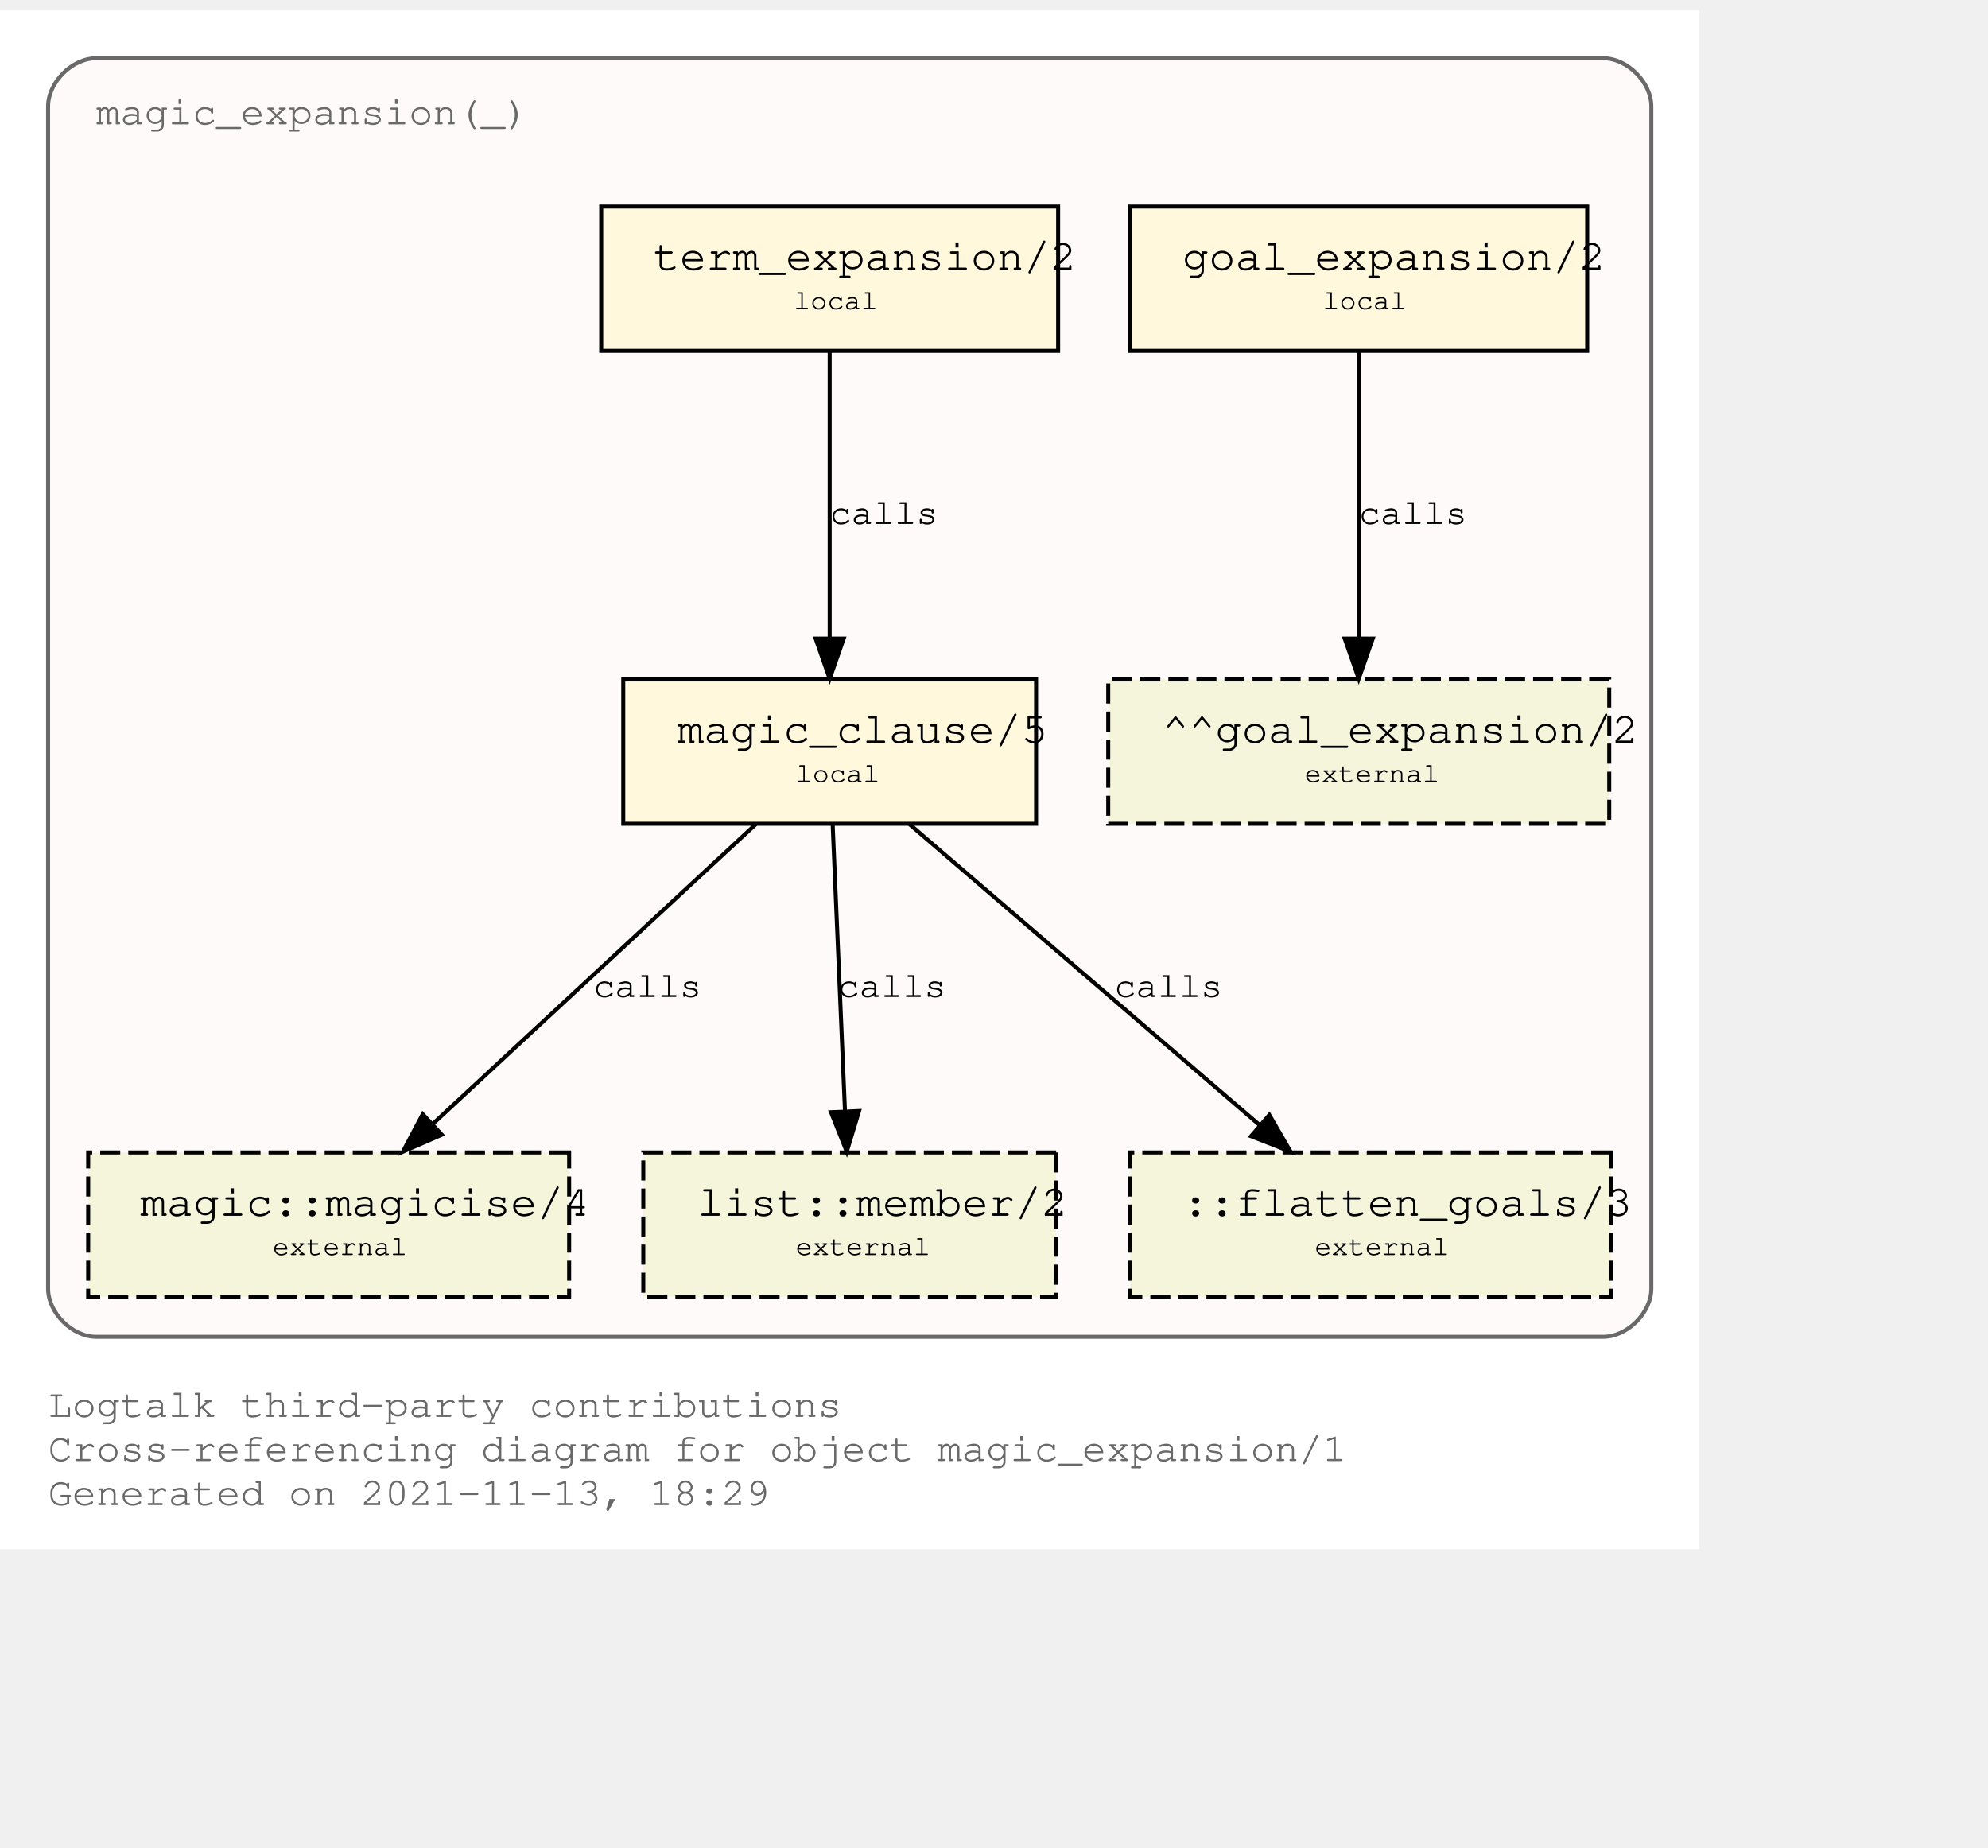
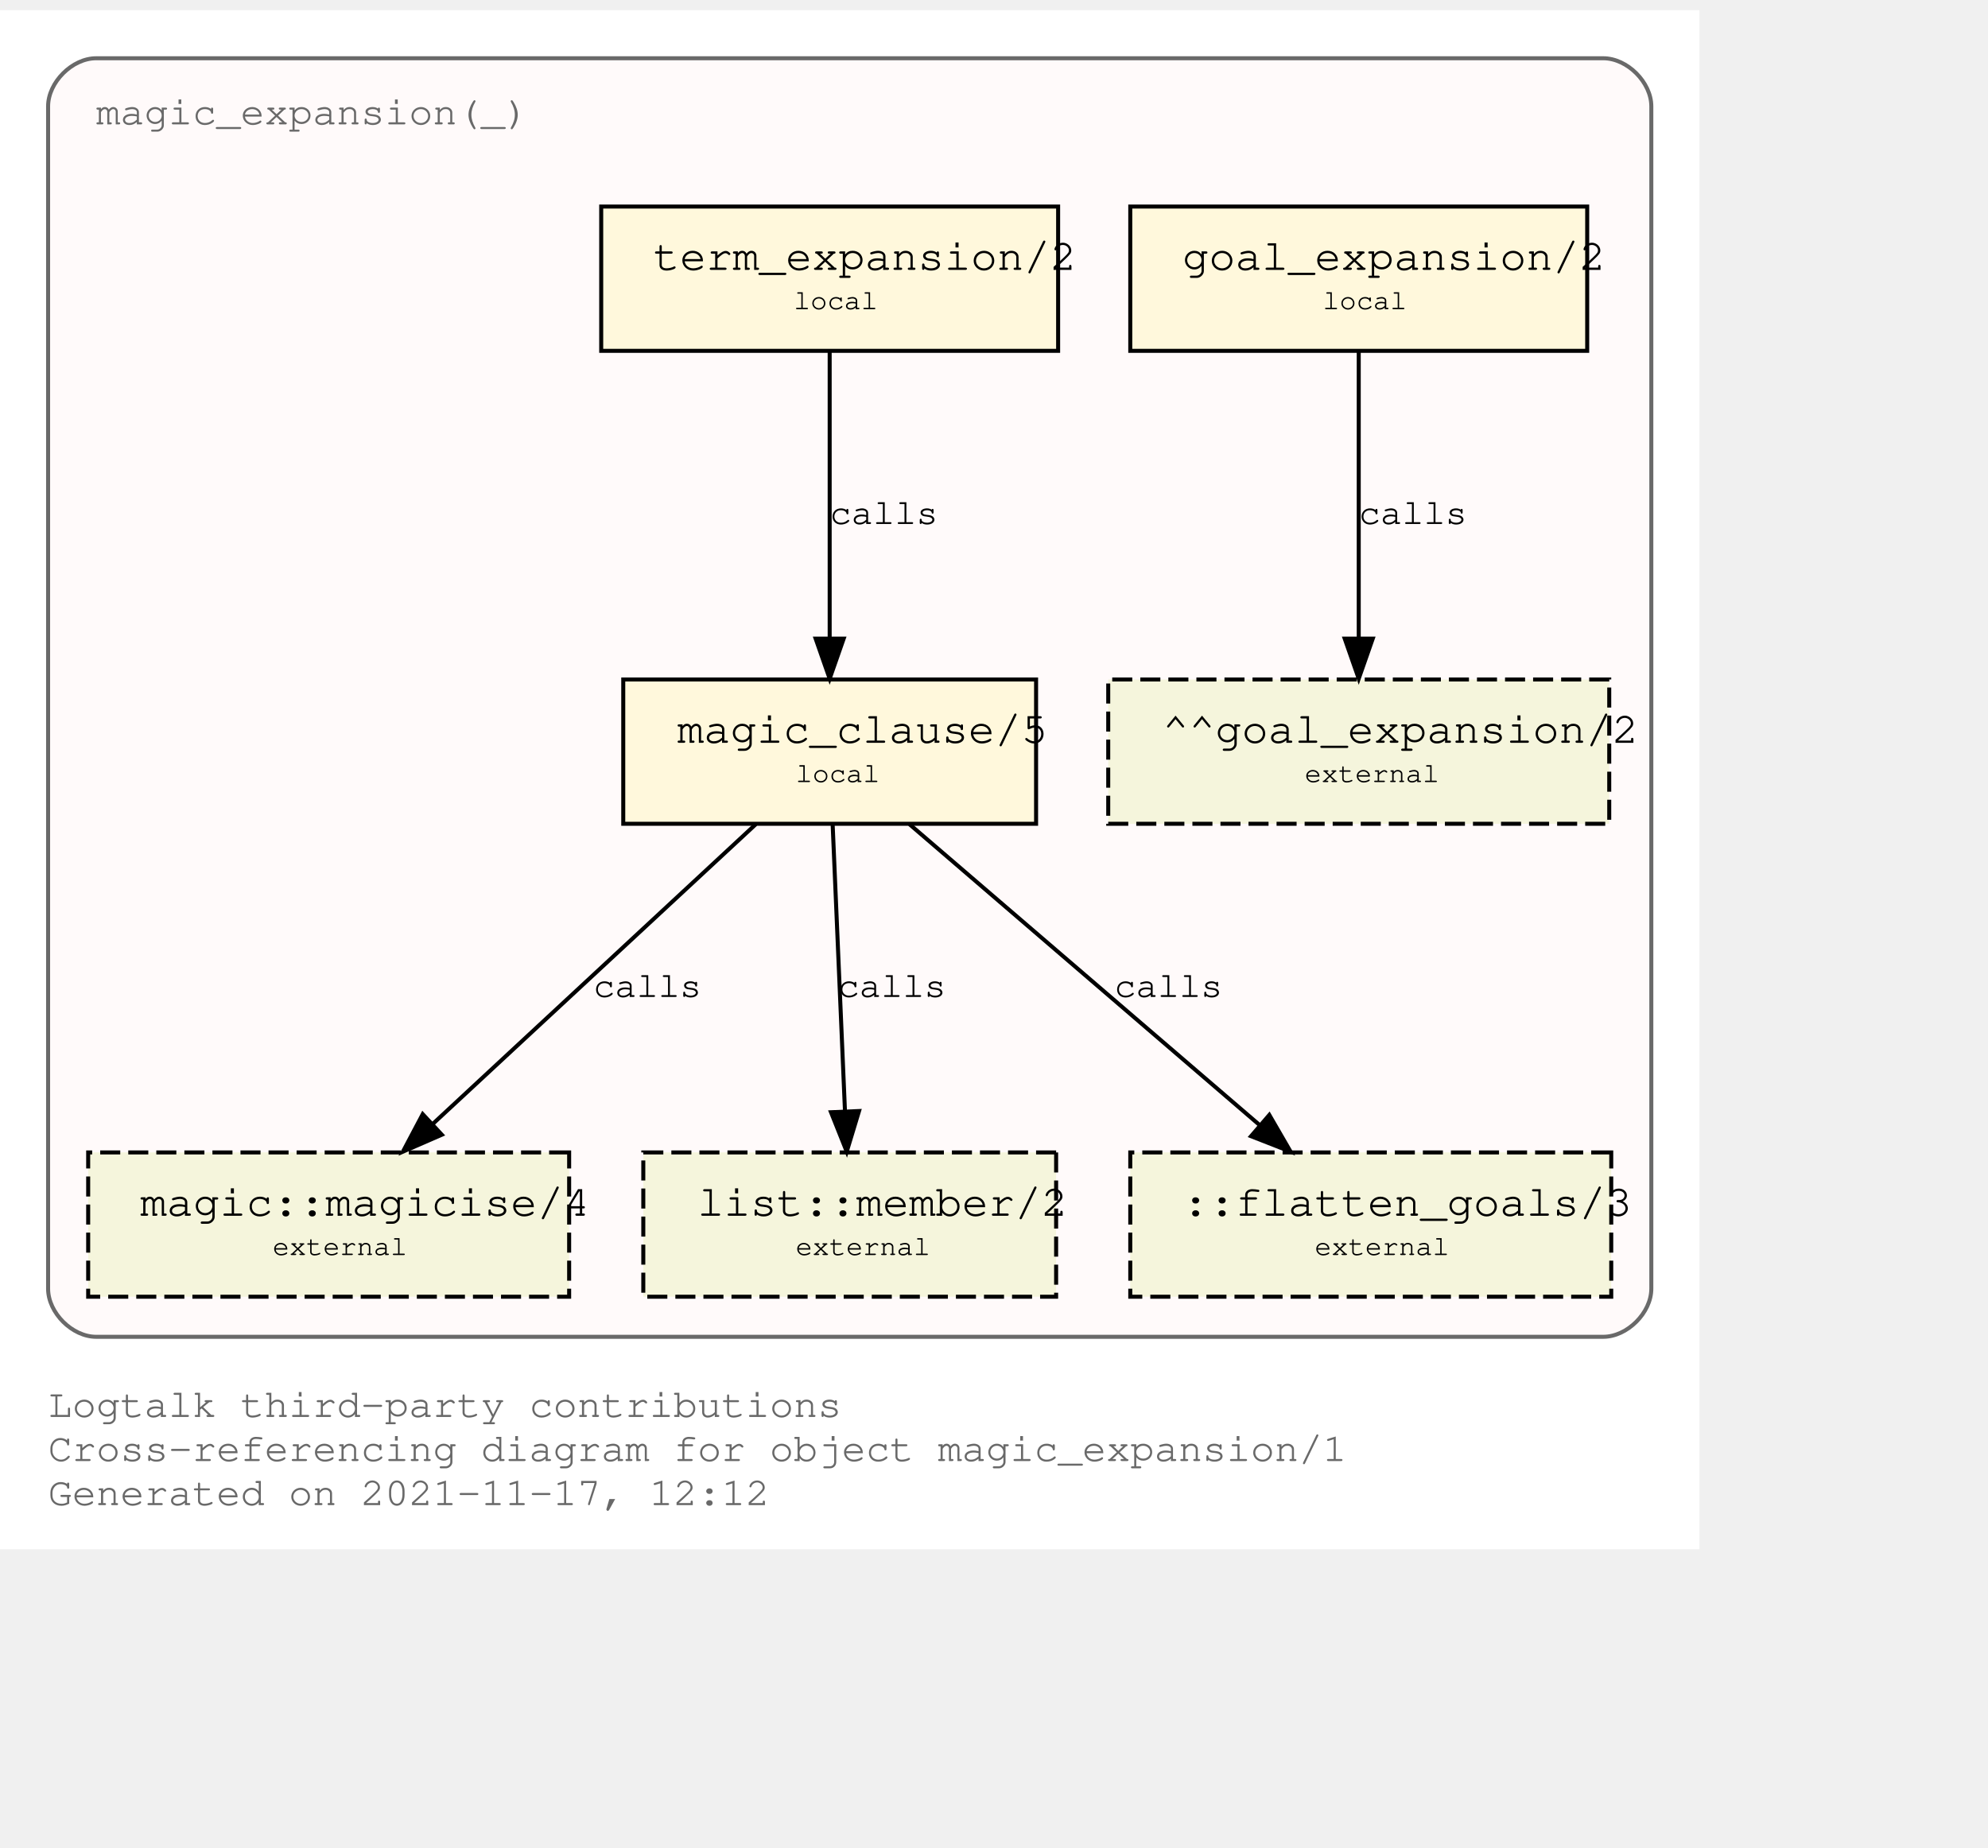
<svg xmlns="http://www.w3.org/2000/svg" xmlns:xlink="http://www.w3.org/1999/xlink" width="568pt" height="528pt" viewBox="72.00 72.00 496.00 456.00">
  <g id="graph0" class="graph" transform="scale(1 1) rotate(0) translate(76 452)">
    <polygon fill="white" stroke="transparent" points="-4,4 -4,-380 420,-380 420,4 -4,4" />
    <text text-anchor="start" x="8" y="-29" font-family="Courier,monospace" font-size="10.00" fill="dimgray">Logtalk third-party contributions</text>
    <text text-anchor="start" x="8" y="-18" font-family="Courier,monospace" font-size="10.00" fill="dimgray">Cross-referencing diagram for object magic_expansion/1</text>
-     <text text-anchor="start" x="8" y="-7" font-family="Courier,monospace" font-size="10.00" fill="dimgray">Generated on 2021-11-13, 18:29</text>
+     <text text-anchor="start" x="8" y="-7" font-family="Courier,monospace" font-size="10.00" fill="dimgray">Generated on 2021-11-17, 12:12</text>
    <g id="clust1" class="cluster">
      <g id="a_clust1">
        <a xlink:title="magic_expansion(_)">
          <path fill="snow" stroke="dimgray" d="M20,-49C20,-49 396,-49 396,-49 402,-49 408,-55 408,-61 408,-61 408,-356 408,-356 408,-362 402,-368 396,-368 396,-368 20,-368 20,-368 14,-368 8,-362 8,-356 8,-356 8,-61 8,-61 8,-55 14,-49 20,-49" />
          <g id="a_clust1_0">
-             <a xlink:href="https://github.com/LogtalkDotOrg/logtalk3/tree/9faf5dbd41dcda13eefe9bff6f1dfa22e6d84b6c/contributions/verdi_neruda/magic_expansion.lgt" xlink:title="https://github.com/LogtalkDotOrg/logtalk3/tree/9faf5dbd41dcda13eefe9bff6f1dfa22e6d84b6c/contributions/verdi_neruda/magic_expansion.lgt">
+             <a xlink:href="https://github.com/LogtalkDotOrg/logtalk3/tree/071a8ea54f71195e9aec1568b51726f3a39ac6b5/contributions/verdi_neruda/magic_expansion.lgt" xlink:title="https://github.com/LogtalkDotOrg/logtalk3/tree/071a8ea54f71195e9aec1568b51726f3a39ac6b5/contributions/verdi_neruda/magic_expansion.lgt">
              <text text-anchor="start" x="20" y="-351.5" font-family="Courier,monospace" font-size="10.00" fill="dimgray">magic_expansion(_)</text>
            </a>
          </g>
        </a>
      </g>
    </g>
    <g id="node1" class="node">
      <g id="a_node1">
-         <a xlink:href="https://github.com/LogtalkDotOrg/logtalk3/tree/9faf5dbd41dcda13eefe9bff6f1dfa22e6d84b6c/contributions/verdi_neruda/magic_expansion.lgt#L51" xlink:title="https://github.com/LogtalkDotOrg/logtalk3/tree/9faf5dbd41dcda13eefe9bff6f1dfa22e6d84b6c/contributions/verdi_neruda/magic_expansion.lgt#L51">
+         <a xlink:href="https://github.com/LogtalkDotOrg/logtalk3/tree/071a8ea54f71195e9aec1568b51726f3a39ac6b5/contributions/verdi_neruda/magic_expansion.lgt#L51" xlink:title="https://github.com/LogtalkDotOrg/logtalk3/tree/071a8ea54f71195e9aec1568b51726f3a39ac6b5/contributions/verdi_neruda/magic_expansion.lgt#L51">
          <polygon fill="cornsilk" stroke="black" points="392,-331 278,-331 278,-295 392,-295 392,-331" />
          <text text-anchor="start" x="286" y="-315.8" font-family="Courier,monospace" font-size="9.00"> </text>
          <text text-anchor="start" x="291" y="-315.2" font-family="Courier,monospace" font-size="11.00">goal_expansion/2</text>
          <text text-anchor="start" x="379" y="-315.8" font-family="Courier,monospace" font-size="9.00"> </text>
          <text text-anchor="start" x="286" y="-304.8" font-family="Courier,monospace" font-size="9.00"> </text>
          <text text-anchor="start" x="326" y="-305.4" font-family="Courier,monospace" font-size="7.00">local</text>
          <text text-anchor="start" x="379" y="-304.8" font-family="Courier,monospace" font-size="9.00"> </text>
        </a>
      </g>
    </g>
    <g id="node7" class="node">
      <polygon fill="beige" stroke="black" stroke-dasharray="5,2" points="397.5,-213 272.5,-213 272.5,-177 397.5,-177 397.5,-213" />
      <text text-anchor="start" x="281" y="-197.8" font-family="Courier,monospace" font-size="9.00"> </text>
      <text text-anchor="start" x="286" y="-197.2" font-family="Courier,monospace" font-size="11.00">^^goal_expansion/2</text>
      <text text-anchor="start" x="385" y="-197.8" font-family="Courier,monospace" font-size="9.00"> </text>
      <text text-anchor="start" x="281" y="-186.8" font-family="Courier,monospace" font-size="9.00"> </text>
      <text text-anchor="start" x="321.5" y="-187.4" font-family="Courier,monospace" font-size="7.00">external</text>
      <text text-anchor="start" x="385" y="-186.8" font-family="Courier,monospace" font-size="9.00"> </text>
    </g>
    <g id="edge3" class="edge">
      <g id="a_edge3">
-         <a xlink:href="https://github.com/LogtalkDotOrg/logtalk3/tree/9faf5dbd41dcda13eefe9bff6f1dfa22e6d84b6c/contributions/verdi_neruda/magic_expansion.lgt#L51" xlink:title="calls">
+         <a xlink:href="https://github.com/LogtalkDotOrg/logtalk3/tree/071a8ea54f71195e9aec1568b51726f3a39ac6b5/contributions/verdi_neruda/magic_expansion.lgt#L51" xlink:title="calls">
          <path fill="none" stroke="black" d="M335,-294.88C335,-276.04 335,-245.47 335,-223.3" />
          <polygon fill="black" stroke="black" points="338.5,-223.19 335,-213.19 331.5,-223.19 338.5,-223.19" />
        </a>
      </g>
      <g id="a_edge3-label">
-         <a xlink:href="https://github.com/LogtalkDotOrg/logtalk3/tree/9faf5dbd41dcda13eefe9bff6f1dfa22e6d84b6c/contributions/verdi_neruda/magic_expansion.lgt#L51" xlink:title="https://github.com/LogtalkDotOrg/logtalk3/tree/9faf5dbd41dcda13eefe9bff6f1dfa22e6d84b6c/contributions/verdi_neruda/magic_expansion.lgt#L51">
+         <a xlink:href="https://github.com/LogtalkDotOrg/logtalk3/tree/071a8ea54f71195e9aec1568b51726f3a39ac6b5/contributions/verdi_neruda/magic_expansion.lgt#L51" xlink:title="https://github.com/LogtalkDotOrg/logtalk3/tree/071a8ea54f71195e9aec1568b51726f3a39ac6b5/contributions/verdi_neruda/magic_expansion.lgt#L51">
          <text text-anchor="start" x="335" y="-251.8" font-family="Courier,monospace" font-size="9.00">calls</text>
        </a>
      </g>
    </g>
    <g id="node2" class="node">
      <g id="a_node2">
-         <a xlink:href="https://github.com/LogtalkDotOrg/logtalk3/tree/9faf5dbd41dcda13eefe9bff6f1dfa22e6d84b6c/contributions/verdi_neruda/magic_expansion.lgt#L54" xlink:title="https://github.com/LogtalkDotOrg/logtalk3/tree/9faf5dbd41dcda13eefe9bff6f1dfa22e6d84b6c/contributions/verdi_neruda/magic_expansion.lgt#L54">
+         <a xlink:href="https://github.com/LogtalkDotOrg/logtalk3/tree/071a8ea54f71195e9aec1568b51726f3a39ac6b5/contributions/verdi_neruda/magic_expansion.lgt#L54" xlink:title="https://github.com/LogtalkDotOrg/logtalk3/tree/071a8ea54f71195e9aec1568b51726f3a39ac6b5/contributions/verdi_neruda/magic_expansion.lgt#L54">
          <polygon fill="cornsilk" stroke="black" points="260,-331 146,-331 146,-295 260,-295 260,-331" />
          <text text-anchor="start" x="154" y="-315.8" font-family="Courier,monospace" font-size="9.00"> </text>
          <text text-anchor="start" x="159" y="-315.2" font-family="Courier,monospace" font-size="11.00">term_expansion/2</text>
          <text text-anchor="start" x="247" y="-315.8" font-family="Courier,monospace" font-size="9.00"> </text>
          <text text-anchor="start" x="154" y="-304.8" font-family="Courier,monospace" font-size="9.00"> </text>
          <text text-anchor="start" x="194" y="-305.4" font-family="Courier,monospace" font-size="7.00">local</text>
          <text text-anchor="start" x="247" y="-304.8" font-family="Courier,monospace" font-size="9.00"> </text>
        </a>
      </g>
    </g>
    <g id="node3" class="node">
      <g id="a_node3">
-         <a xlink:href="https://github.com/LogtalkDotOrg/logtalk3/tree/9faf5dbd41dcda13eefe9bff6f1dfa22e6d84b6c/contributions/verdi_neruda/magic_expansion.lgt#L61" xlink:title="https://github.com/LogtalkDotOrg/logtalk3/tree/9faf5dbd41dcda13eefe9bff6f1dfa22e6d84b6c/contributions/verdi_neruda/magic_expansion.lgt#L61">
+         <a xlink:href="https://github.com/LogtalkDotOrg/logtalk3/tree/071a8ea54f71195e9aec1568b51726f3a39ac6b5/contributions/verdi_neruda/magic_expansion.lgt#L61" xlink:title="https://github.com/LogtalkDotOrg/logtalk3/tree/071a8ea54f71195e9aec1568b51726f3a39ac6b5/contributions/verdi_neruda/magic_expansion.lgt#L61">
          <polygon fill="cornsilk" stroke="black" points="254.5,-213 151.5,-213 151.5,-177 254.5,-177 254.5,-213" />
          <text text-anchor="start" x="160" y="-197.8" font-family="Courier,monospace" font-size="9.00"> </text>
          <text text-anchor="start" x="165" y="-197.2" font-family="Courier,monospace" font-size="11.00">magic_clause/5</text>
          <text text-anchor="start" x="242" y="-197.8" font-family="Courier,monospace" font-size="9.00"> </text>
          <text text-anchor="start" x="160" y="-186.8" font-family="Courier,monospace" font-size="9.00"> </text>
          <text text-anchor="start" x="194.5" y="-187.4" font-family="Courier,monospace" font-size="7.00">local</text>
          <text text-anchor="start" x="242" y="-186.8" font-family="Courier,monospace" font-size="9.00"> </text>
        </a>
      </g>
    </g>
    <g id="edge1" class="edge">
      <g id="a_edge1">
-         <a xlink:href="https://github.com/LogtalkDotOrg/logtalk3/tree/9faf5dbd41dcda13eefe9bff6f1dfa22e6d84b6c/contributions/verdi_neruda/magic_expansion.lgt#L54" xlink:title="calls">
+         <a xlink:href="https://github.com/LogtalkDotOrg/logtalk3/tree/071a8ea54f71195e9aec1568b51726f3a39ac6b5/contributions/verdi_neruda/magic_expansion.lgt#L54" xlink:title="calls">
          <path fill="none" stroke="black" d="M203,-294.88C203,-276.04 203,-245.47 203,-223.3" />
          <polygon fill="black" stroke="black" points="206.5,-223.19 203,-213.19 199.5,-223.19 206.5,-223.19" />
        </a>
      </g>
      <g id="a_edge1-label">
-         <a xlink:href="https://github.com/LogtalkDotOrg/logtalk3/tree/9faf5dbd41dcda13eefe9bff6f1dfa22e6d84b6c/contributions/verdi_neruda/magic_expansion.lgt#L54" xlink:title="https://github.com/LogtalkDotOrg/logtalk3/tree/9faf5dbd41dcda13eefe9bff6f1dfa22e6d84b6c/contributions/verdi_neruda/magic_expansion.lgt#L54">
+         <a xlink:href="https://github.com/LogtalkDotOrg/logtalk3/tree/071a8ea54f71195e9aec1568b51726f3a39ac6b5/contributions/verdi_neruda/magic_expansion.lgt#L54" xlink:title="https://github.com/LogtalkDotOrg/logtalk3/tree/071a8ea54f71195e9aec1568b51726f3a39ac6b5/contributions/verdi_neruda/magic_expansion.lgt#L54">
          <text text-anchor="start" x="203" y="-251.8" font-family="Courier,monospace" font-size="9.00">calls</text>
        </a>
      </g>
    </g>
    <g id="node4" class="node">
      <g id="a_node4">
        <a xlink:href="https://logtalk.org/library/magic_0.html#magicise/4" xlink:title="https://logtalk.org/library/magic_0.html#magicise/4">
          <polygon fill="beige" stroke="black" stroke-dasharray="5,2" points="138,-95 18,-95 18,-59 138,-59 138,-95" />
          <text text-anchor="start" x="26" y="-79.8" font-family="Courier,monospace" font-size="9.00"> </text>
          <text text-anchor="start" x="31" y="-79.2" font-family="Courier,monospace" font-size="11.00">magic::magicise/4</text>
          <text text-anchor="start" x="125" y="-79.8" font-family="Courier,monospace" font-size="9.00"> </text>
          <text text-anchor="start" x="26" y="-68.8" font-family="Courier,monospace" font-size="9.00"> </text>
          <text text-anchor="start" x="64" y="-69.4" font-family="Courier,monospace" font-size="7.00">external</text>
          <text text-anchor="start" x="125" y="-68.8" font-family="Courier,monospace" font-size="9.00"> </text>
        </a>
      </g>
    </g>
    <g id="edge4" class="edge">
      <g id="a_edge4">
-         <a xlink:href="https://github.com/LogtalkDotOrg/logtalk3/tree/9faf5dbd41dcda13eefe9bff6f1dfa22e6d84b6c/contributions/verdi_neruda/magic_expansion.lgt#L61" xlink:title="calls">
+         <a xlink:href="https://github.com/LogtalkDotOrg/logtalk3/tree/071a8ea54f71195e9aec1568b51726f3a39ac6b5/contributions/verdi_neruda/magic_expansion.lgt#L61" xlink:title="calls">
          <path fill="none" stroke="black" d="M184.56,-176.88C163.23,-157.09 127.98,-124.38 103.91,-102.05" />
          <polygon fill="black" stroke="black" points="106.23,-99.42 96.52,-95.19 101.47,-104.55 106.23,-99.42" />
        </a>
      </g>
      <g id="a_edge4-label">
-         <a xlink:href="https://github.com/LogtalkDotOrg/logtalk3/tree/9faf5dbd41dcda13eefe9bff6f1dfa22e6d84b6c/contributions/verdi_neruda/magic_expansion.lgt#L61" xlink:title="https://github.com/LogtalkDotOrg/logtalk3/tree/9faf5dbd41dcda13eefe9bff6f1dfa22e6d84b6c/contributions/verdi_neruda/magic_expansion.lgt#L61">
+         <a xlink:href="https://github.com/LogtalkDotOrg/logtalk3/tree/071a8ea54f71195e9aec1568b51726f3a39ac6b5/contributions/verdi_neruda/magic_expansion.lgt#L61" xlink:title="https://github.com/LogtalkDotOrg/logtalk3/tree/071a8ea54f71195e9aec1568b51726f3a39ac6b5/contributions/verdi_neruda/magic_expansion.lgt#L61">
          <text text-anchor="start" x="144" y="-133.8" font-family="Courier,monospace" font-size="9.00">calls</text>
        </a>
      </g>
    </g>
    <g id="node5" class="node">
      <g id="a_node5">
        <a xlink:href="https://logtalk.org/library/listp_0.html#member/2" xlink:title="https://logtalk.org/library/listp_0.html#member/2">
          <polygon fill="beige" stroke="black" stroke-dasharray="5,2" points="259.5,-95 156.5,-95 156.5,-59 259.5,-59 259.5,-95" />
          <text text-anchor="start" x="165" y="-79.8" font-family="Courier,monospace" font-size="9.00"> </text>
          <text text-anchor="start" x="170" y="-79.2" font-family="Courier,monospace" font-size="11.00">list::member/2</text>
          <text text-anchor="start" x="247" y="-79.8" font-family="Courier,monospace" font-size="9.00"> </text>
          <text text-anchor="start" x="165" y="-68.8" font-family="Courier,monospace" font-size="9.00"> </text>
          <text text-anchor="start" x="194.5" y="-69.4" font-family="Courier,monospace" font-size="7.00">external</text>
          <text text-anchor="start" x="247" y="-68.8" font-family="Courier,monospace" font-size="9.00"> </text>
        </a>
      </g>
    </g>
    <g id="edge5" class="edge">
      <g id="a_edge5">
-         <a xlink:href="https://github.com/LogtalkDotOrg/logtalk3/tree/9faf5dbd41dcda13eefe9bff6f1dfa22e6d84b6c/contributions/verdi_neruda/magic_expansion.lgt#L61" xlink:title="calls">
+         <a xlink:href="https://github.com/LogtalkDotOrg/logtalk3/tree/071a8ea54f71195e9aec1568b51726f3a39ac6b5/contributions/verdi_neruda/magic_expansion.lgt#L61" xlink:title="calls">
          <path fill="none" stroke="black" d="M203.74,-176.88C204.55,-158.04 205.87,-127.47 206.82,-105.3" />
          <polygon fill="black" stroke="black" points="210.33,-105.33 207.26,-95.19 203.33,-105.03 210.33,-105.33" />
        </a>
      </g>
      <g id="a_edge5-label">
-         <a xlink:href="https://github.com/LogtalkDotOrg/logtalk3/tree/9faf5dbd41dcda13eefe9bff6f1dfa22e6d84b6c/contributions/verdi_neruda/magic_expansion.lgt#L61" xlink:title="https://github.com/LogtalkDotOrg/logtalk3/tree/9faf5dbd41dcda13eefe9bff6f1dfa22e6d84b6c/contributions/verdi_neruda/magic_expansion.lgt#L61">
+         <a xlink:href="https://github.com/LogtalkDotOrg/logtalk3/tree/071a8ea54f71195e9aec1568b51726f3a39ac6b5/contributions/verdi_neruda/magic_expansion.lgt#L61" xlink:title="https://github.com/LogtalkDotOrg/logtalk3/tree/071a8ea54f71195e9aec1568b51726f3a39ac6b5/contributions/verdi_neruda/magic_expansion.lgt#L61">
          <text text-anchor="start" x="205" y="-133.8" font-family="Courier,monospace" font-size="9.00">calls</text>
        </a>
      </g>
    </g>
    <g id="node6" class="node">
      <polygon fill="beige" stroke="black" stroke-dasharray="5,2" points="398,-95 278,-95 278,-59 398,-59 398,-95" />
      <text text-anchor="start" x="286" y="-79.8" font-family="Courier,monospace" font-size="9.00"> </text>
      <text text-anchor="start" x="291" y="-79.2" font-family="Courier,monospace" font-size="11.00">::flatten_goals/3</text>
      <text text-anchor="start" x="385" y="-79.8" font-family="Courier,monospace" font-size="9.00"> </text>
      <text text-anchor="start" x="286" y="-68.8" font-family="Courier,monospace" font-size="9.00"> </text>
      <text text-anchor="start" x="324" y="-69.4" font-family="Courier,monospace" font-size="7.00">external</text>
      <text text-anchor="start" x="385" y="-68.8" font-family="Courier,monospace" font-size="9.00"> </text>
    </g>
    <g id="edge2" class="edge">
      <g id="a_edge2">
-         <a xlink:href="https://github.com/LogtalkDotOrg/logtalk3/tree/9faf5dbd41dcda13eefe9bff6f1dfa22e6d84b6c/contributions/verdi_neruda/magic_expansion.lgt#L61" xlink:title="calls">
+         <a xlink:href="https://github.com/LogtalkDotOrg/logtalk3/tree/071a8ea54f71195e9aec1568b51726f3a39ac6b5/contributions/verdi_neruda/magic_expansion.lgt#L61" xlink:title="calls">
          <path fill="none" stroke="black" d="M222.92,-176.88C246.05,-157.01 284.35,-124.1 310.35,-101.76" />
          <polygon fill="black" stroke="black" points="312.69,-104.36 318,-95.19 308.13,-99.05 312.69,-104.36" />
        </a>
      </g>
      <g id="a_edge2-label">
-         <a xlink:href="https://github.com/LogtalkDotOrg/logtalk3/tree/9faf5dbd41dcda13eefe9bff6f1dfa22e6d84b6c/contributions/verdi_neruda/magic_expansion.lgt#L61" xlink:title="https://github.com/LogtalkDotOrg/logtalk3/tree/9faf5dbd41dcda13eefe9bff6f1dfa22e6d84b6c/contributions/verdi_neruda/magic_expansion.lgt#L61">
+         <a xlink:href="https://github.com/LogtalkDotOrg/logtalk3/tree/071a8ea54f71195e9aec1568b51726f3a39ac6b5/contributions/verdi_neruda/magic_expansion.lgt#L61" xlink:title="https://github.com/LogtalkDotOrg/logtalk3/tree/071a8ea54f71195e9aec1568b51726f3a39ac6b5/contributions/verdi_neruda/magic_expansion.lgt#L61">
          <text text-anchor="start" x="274" y="-133.8" font-family="Courier,monospace" font-size="9.00">calls</text>
        </a>
      </g>
    </g>
  </g>
</svg>
